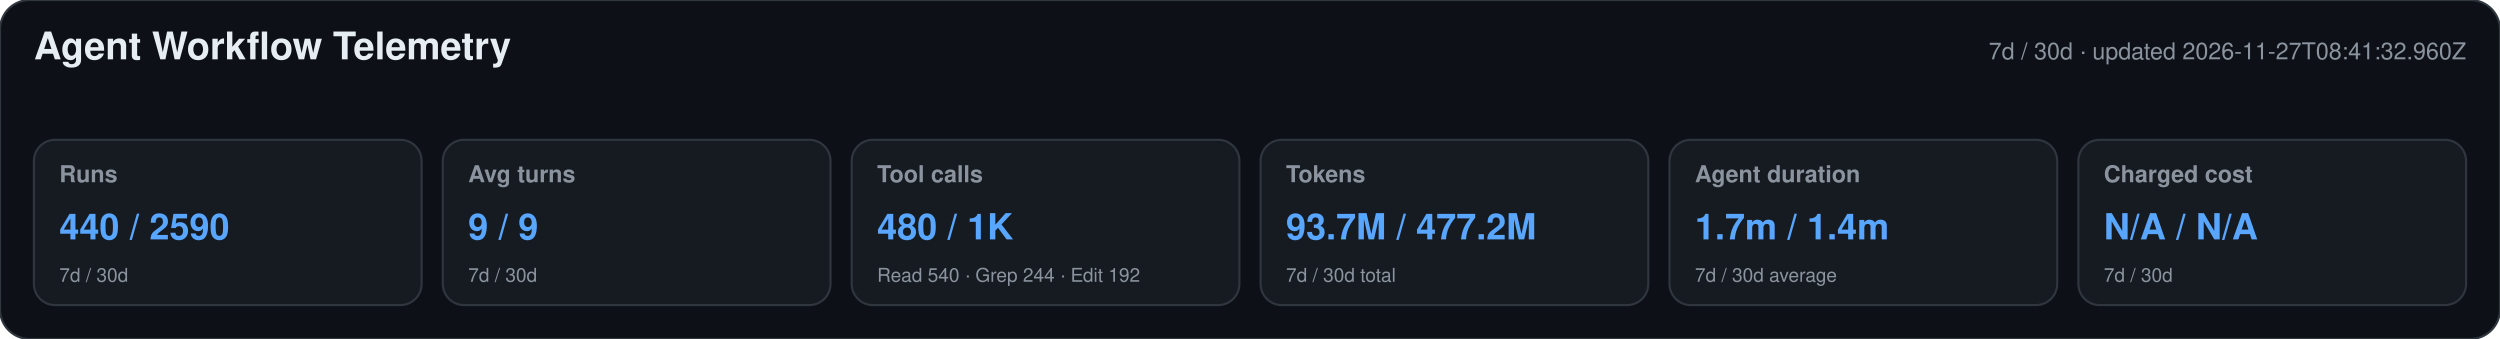
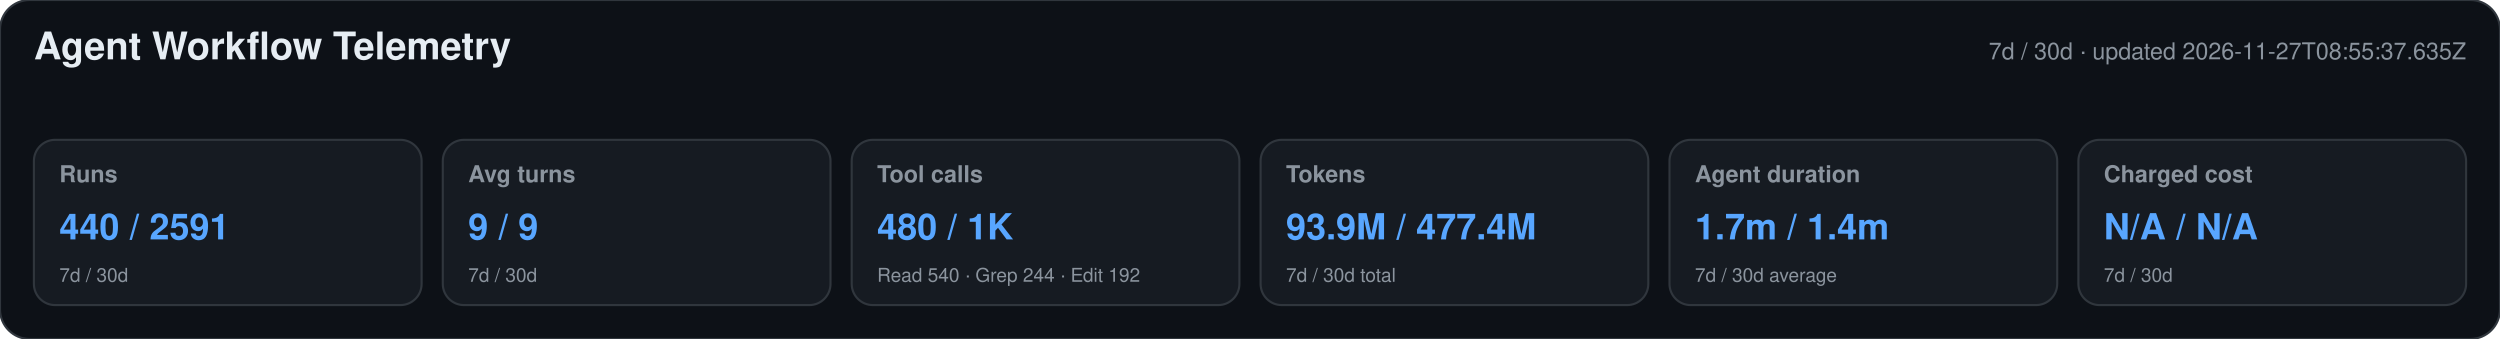
<svg xmlns="http://www.w3.org/2000/svg" width="1180" height="160" viewBox="0 0 1180 160" role="img" aria-labelledby="title desc">
  <style>text{font-family:-apple-system,BlinkMacSystemFont,"Segoe UI",Helvetica,Arial,sans-serif}.heading{font-size:18px;font-weight:650;fill:#e6edf3}.meta,.label,.secondary{fill:#8b949e}.meta,.label{font-size:11px}.label{font-weight:600}.primary{font-size:17px;font-weight:700;fill:#58a6ff}.secondary{font-size:9px}</style>
  <rect width="1180" height="160" rx="14" fill="#0d1117" stroke="#30363d" />
  <text x="16" y="28" class="heading">Agent Workflow Telemetry</text>
-   <text x="1164" y="28" text-anchor="end" class="meta">7d / 30d · updated 2026-11-27T08:41:32.960Z</text>
+   <text x="1164" y="28" text-anchor="end" class="meta">7d / 30d · updated 2026-11-27T08:55:37.635Z</text>
  <g>
    <rect x="16" y="66" width="183" height="78" rx="10" fill="#161b22" stroke="#30363d" />
    <text x="28" y="86" class="label">Runs</text>
-     <text x="28" y="113" class="primary">440 / 2590</text>
+     <text x="28" y="113" class="primary">440 / 2591</text>
    <text x="28" y="133" class="secondary">7d / 30d</text>
  </g>
  <g>
    <rect x="209" y="66" width="183" height="78" rx="10" fill="#161b22" stroke="#30363d" />
    <text x="221" y="86" class="label">Avg turns</text>
    <text x="221" y="113" class="primary">9 / 9</text>
    <text x="221" y="133" class="secondary">7d / 30d</text>
  </g>
  <g>
    <rect x="402" y="66" width="183" height="78" rx="10" fill="#161b22" stroke="#30363d" />
    <text x="414" y="86" class="label">Tool calls</text>
    <text x="414" y="113" class="primary">480 / 1K</text>
    <text x="414" y="133" class="secondary">Read 540 · Grep 244 · Edit 192</text>
  </g>
  <g>
    <rect x="595" y="66" width="183" height="78" rx="10" fill="#161b22" stroke="#30363d" />
    <text x="607" y="86" class="label">Tokens</text>
-     <text x="607" y="113" class="primary">93.7M / 477.2M</text>
+     <text x="607" y="113" class="primary">93.9M / 477.4M</text>
    <text x="607" y="133" class="secondary">7d / 30d total</text>
  </g>
  <g>
    <rect x="788" y="66" width="183" height="78" rx="10" fill="#161b22" stroke="#30363d" />
    <text x="800" y="86" class="label">Agent duration</text>
    <text x="800" y="113" class="primary">1.7m / 1.4m</text>
    <text x="800" y="133" class="secondary">7d / 30d average</text>
  </g>
  <g>
    <rect x="981" y="66" width="183" height="78" rx="10" fill="#161b22" stroke="#30363d" />
    <text x="993" y="86" class="label">Charged cost</text>
    <text x="993" y="113" class="primary">N/A / N/A</text>
    <text x="993" y="133" class="secondary">7d / 30d</text>
  </g>
</svg>
